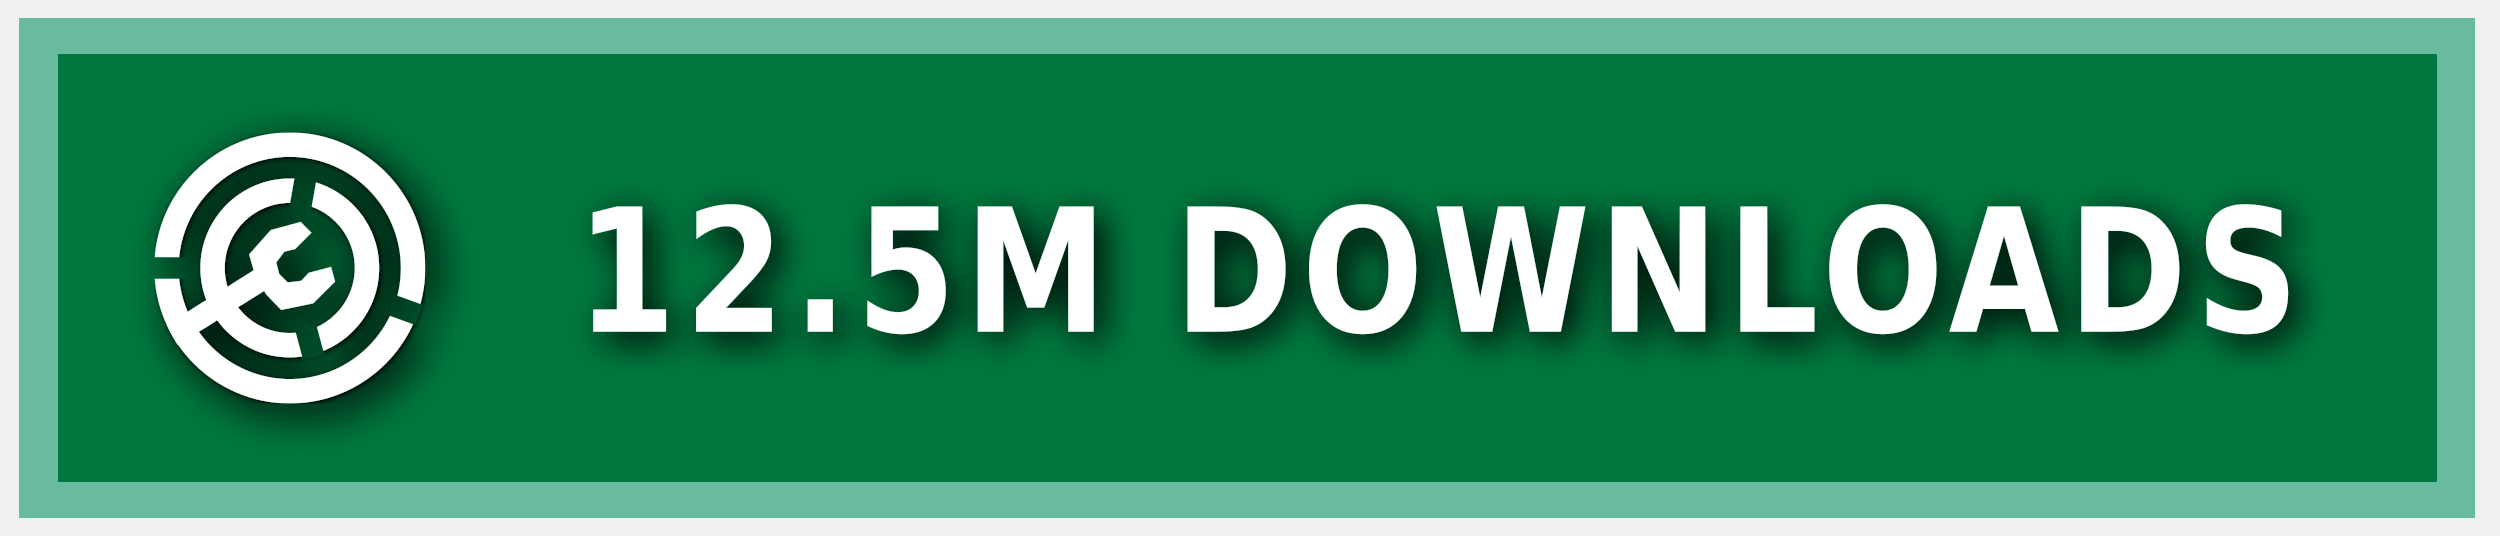
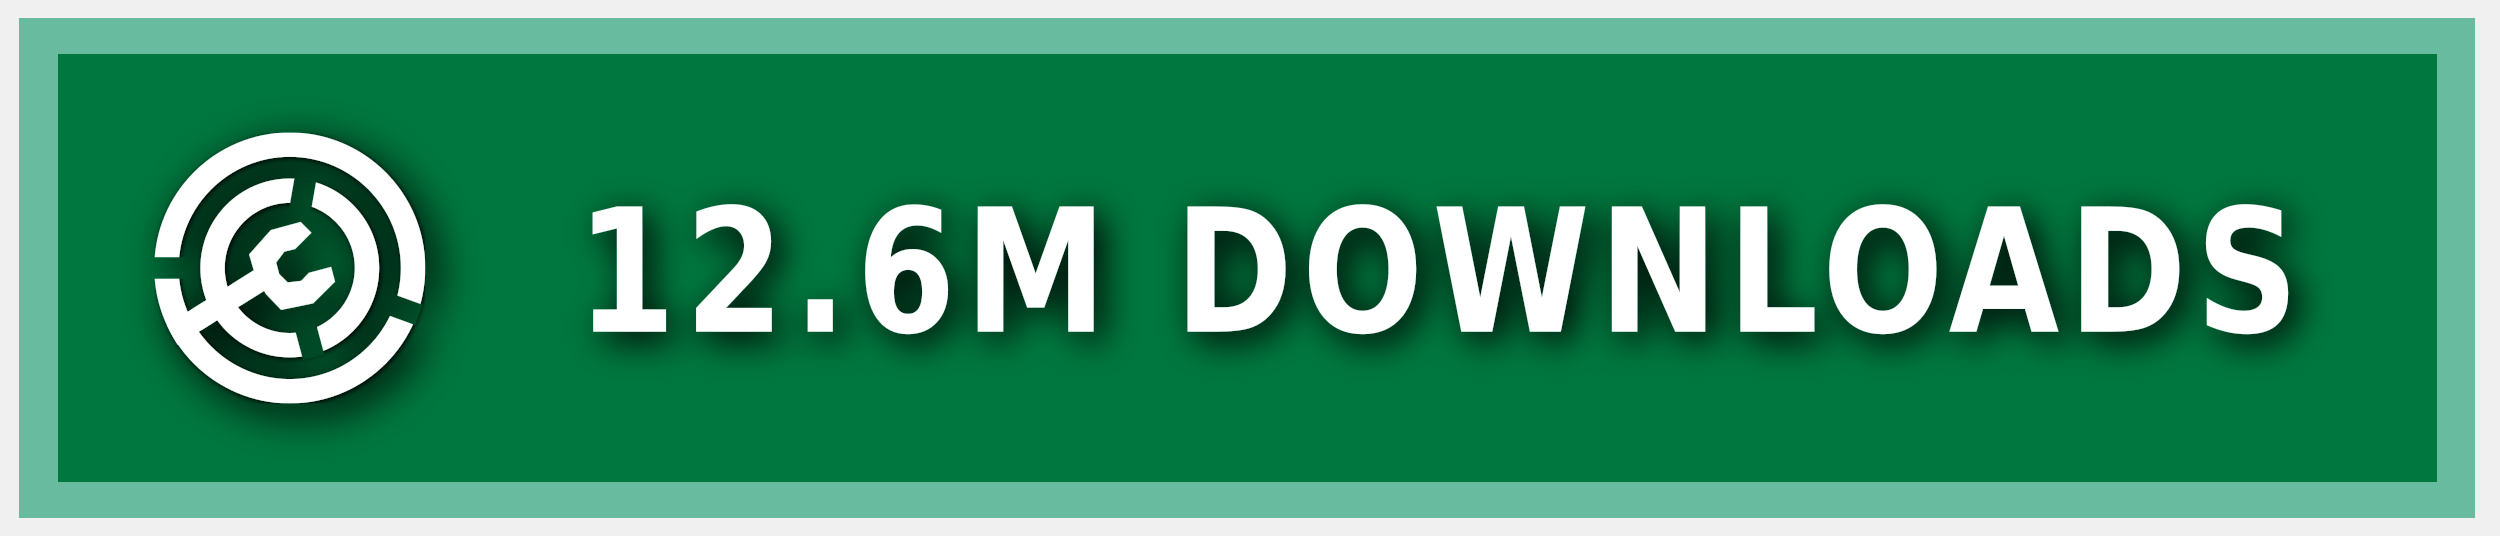
<svg xmlns="http://www.w3.org/2000/svg" xmlns:ns1="https://boxy-svg.com" width="140" height="30" role="img" aria-label="MODRINTH">
  <style> g:not(.noshadow) { filter: drop-shadow(0.5px 0.5px 1.0px black); } </style>
  <defs>
    <ns1:guide x="121.656" y="10.118" angle="90" />
    <ns1:guide x="127.198" y="17.628" angle="90" />
    <ns1:guide x="8.199" y="-3.08" angle="0" />
    <ns1:guide x="20.449" y="-4.101" angle="0" />
    <ns1:guide x="121.656" y="10.118" angle="90" />
    <ns1:guide x="127.198" y="17.628" angle="90" />
    <ns1:guide x="8.199" y="-3.08" angle="0" />
    <ns1:guide x="20.449" y="-4.101" angle="0" />
  </defs>
  <g class="noshadow" shape-rendering="crispEdges" style="" transform="matrix(1.074564, 0, 0, 1, 0, 0)">
    <rect x="1" y="1" width="128" height="28" style="fill: #00954E;" />
    <rect x="1" y="1" width="128" height="28" style="fill: rgba(0, 0, 0, 0.2);" />
    <rect x="2" y="2" width="126" height="26" style="fill: none; stroke-width:2px; stroke: rgba(211, 255, 255, 0.5);" />
  </g>
  <g fill-rule="evenodd" stroke-linejoin="round" stroke-miterlimit="1.5" clip-rule="evenodd" transform="matrix(1.2, 0, 0, 1.2, -1.2, -1.5)">
    <path fill="none" d="M 8.199 7.432 L 20.846 7.432 L 20.846 20.079 L 8.199 20.079 L 8.199 7.432 Z" style="" />
    <g clip-path="url(#a)" transform="matrix(0.126469, 0, 0, 0.126469, 8.198999, 7.431019)" style="">
      <path fill="#ffffff" d="M50 17c18.207 0 32.988 14.787 32.988 33S68.207 83 50 83 17.012 68.213 17.012 50 31.793 17 50 17Zm0 9c13.24 0 23.988 10.755 23.988 24S63.24 74 50 74 26.012 63.245 26.012 50 36.76 26 50 26Z" />
    </g>
    <g clip-path="url(#b)" transform="matrix(0.126469, 0, 0, 0.126469, 8.198999, 7.431019)" style="">
      <path fill="#ffffff" d="M50 0c27.596 0 50 22.404 50 50s-22.404 50-50 50S0 77.596 0 50 22.404 0 50 0Zm0 9c22.629 0 41 18.371 41 41S72.629 91 50 91 9 72.629 9 50 27.371 9 50 9Z" />
    </g>
    <g class="noshadow" clip-path="url(#c)" transform="matrix(0.112383, 0, 0, 0.122032, 8.268063, 7.737635)" style="">
      <path fill="none" stroke="#ffffff" stroke-width="9" d="M 50 50 L 5.171 75.882" />
    </g>
    <path fill="#ffffff" d="M 12.909 14.103 L 12.625 13.123 L 13.637 11.985 L 15.028 11.605 L 15.534 12.111 L 14.775 12.87 L 14.269 12.996 L 13.89 13.502 L 14.032 14.038 L 14.425 14.429 L 15.053 14.354 L 15.415 13.979 L 16.452 13.701 L 16.637 14.392 L 15.613 15.407 L 14.121 15.714 L 13.415 14.979 L 12.909 14.103 Z" style="" />
    <clipPath id="clip-1">
      <path d="M50 0c27.596 0 50 22.404 50 50s-22.404 50-50 50S0 77.596 0 50 22.404 0 50 0Zm0 39.549c5.768 0 10.451 4.683 10.451 10.451 0 5.768-4.683 10.451-10.451 10.451-5.768 0-10.451-4.683-10.451-10.451 0-5.768 4.683-10.451 10.451-10.451Z" />
    </clipPath>
    <g class="noshadow" clip-path="url(#clip-1)" transform="matrix(0.064459, 0.010209, -0.018807, 0.118741, -9.215255, -61.72825)" style="transform-origin: 27.985px 74.177px;">
      <path fill="none" stroke="#ffffff" stroke-width="9" d="M 49.29 67.75 L 6.679 80.603" style="" />
    </g>
  </g>
  <g>
    <clipPath id="a">
      <path fill-rule="evenodd" stroke-linejoin="round" stroke-miterlimit="1.5" clip-rule="evenodd" d="M100 0H0v100h100V0ZM46.002 49.295l.076 1.757 8.83 32.963 7.843-2.102-8.596-32.094 5.804-32.932-7.997-1.41-5.96 33.818Z" />
    </clipPath>
    <clipPath id="b">
      <path d="M0 0v46h50l1.368.241L99 63.578l-2.736 7.517L49.295 54H0v46h100V0H0Z" />
    </clipPath>
    <clipPath id="c">
      <path d="M50 0c27.596 0 50 22.404 50 50s-22.404 50-50 50S0 77.596 0 50 22.404 0 50 0Zm0 39.549c5.768 0 10.451 4.683 10.451 10.451 0 5.768-4.683 10.451-10.451 10.451-5.768 0-10.451-4.683-10.451-10.451 0-5.768 4.683-10.451 10.451-10.451Z" />
    </clipPath>
  </g>
  <g fill="#fff" text-anchor="middle" font-family="Verdana,Geneva,DejaVu Sans,sans-serif" text-rendering="geometricPrecision" font-size="100" transform="matrix(1, 0, 0, 1, 13, 0)">
-     <text style="font-size: 80px; font-weight: 700; white-space: pre;" transform="matrix(0.1, 0, 0, 0.120296, 0, -3.678133)" x="675" y="185" letter-spacing="5">12.5M DOWNLOADS</text>
+     <text style="font-size: 80px; font-weight: 700; white-space: pre;" transform="matrix(0.1, 0, 0, 0.120296, 0, -3.678133)" x="675" y="185" letter-spacing="5">12.6M DOWNLOADS</text>
  </g>
</svg>
